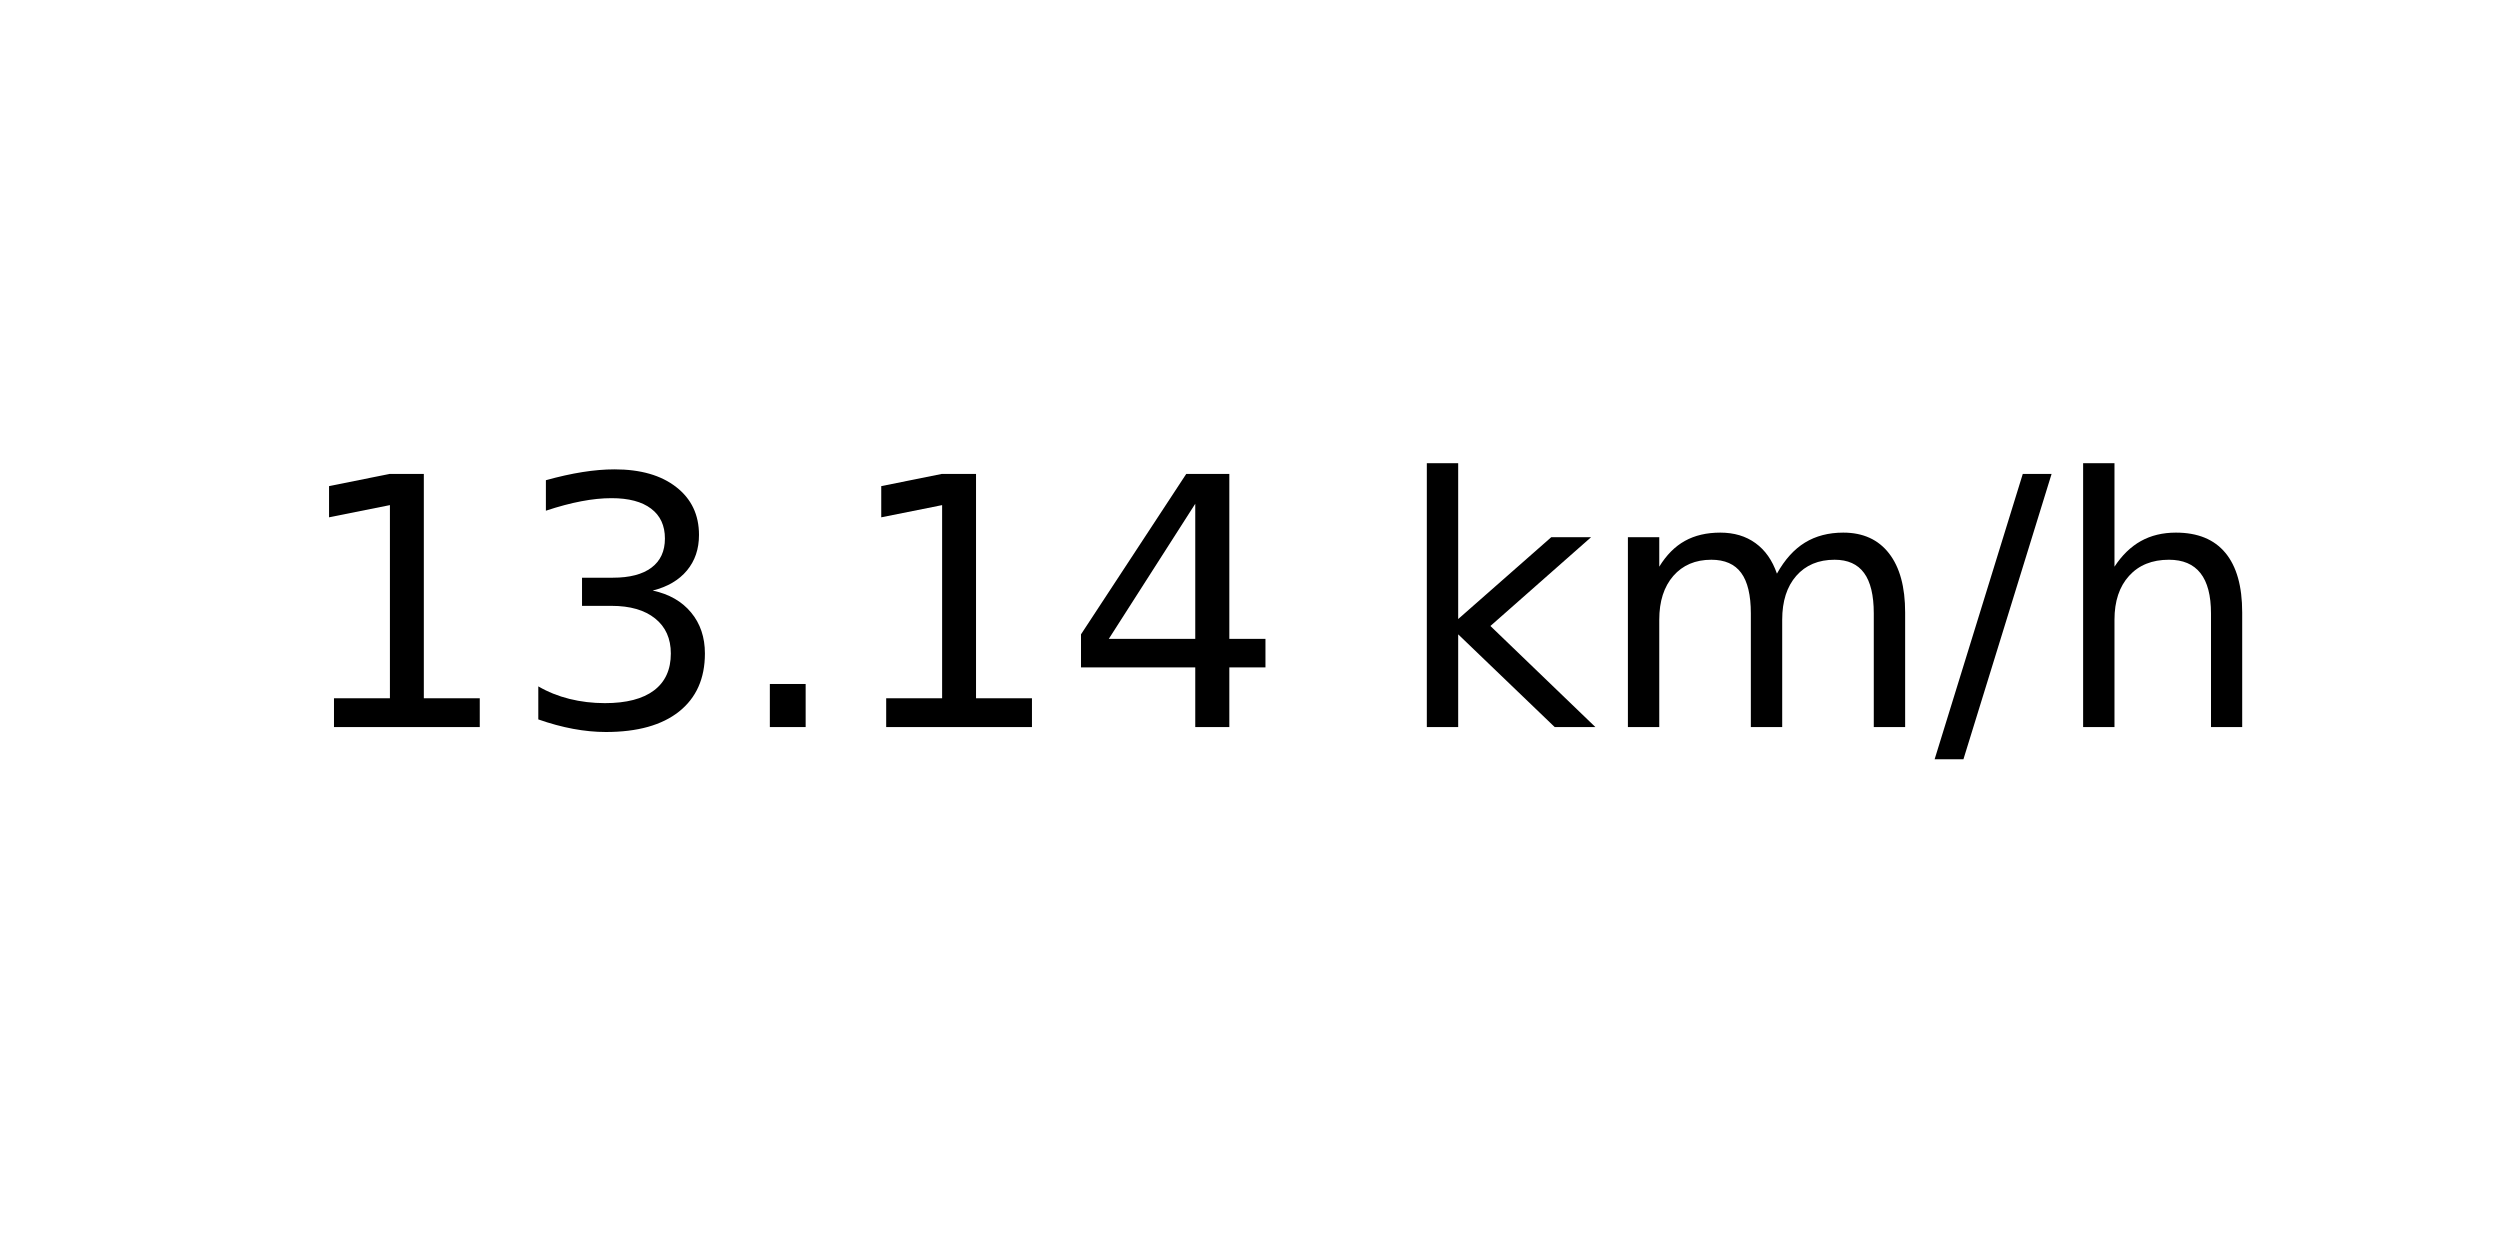
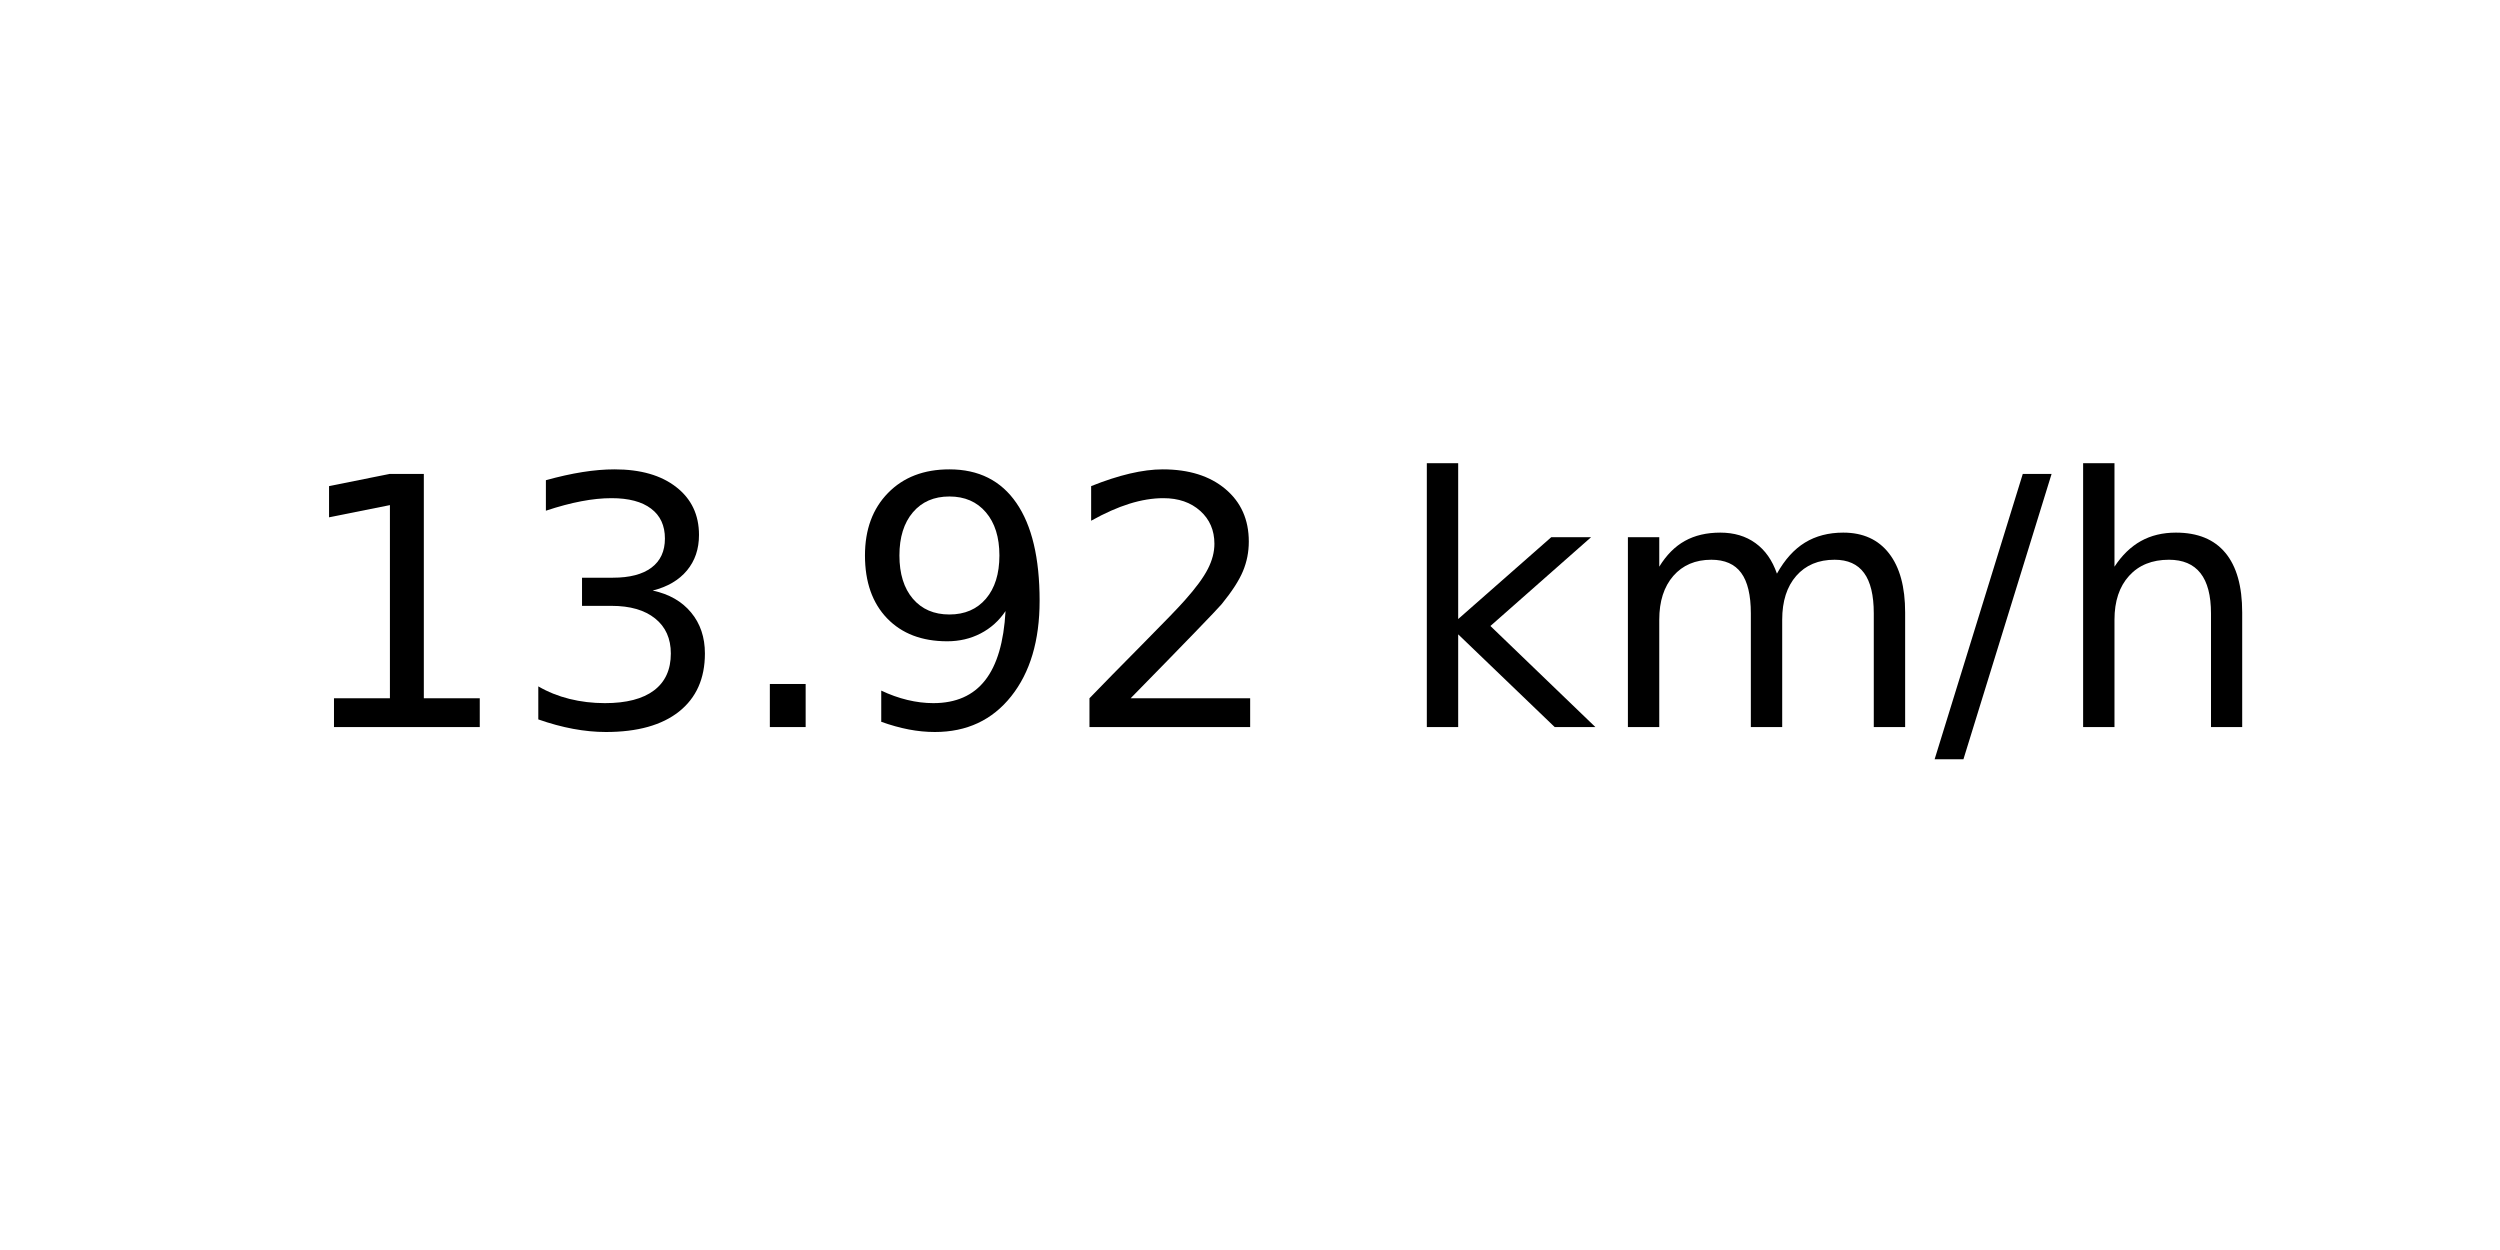
<svg xmlns="http://www.w3.org/2000/svg" xmlns:xlink="http://www.w3.org/1999/xlink" width="72pt" height="36pt" viewBox="0 0 72 36" version="1.1">
  <defs>
    <style type="text/css">*{stroke-linejoin: round; stroke-linecap: butt}</style>
  </defs>
  <g id="figure_1">
    <g id="axes_1">
      <g id="text_1">
        <g transform="translate(8.378125 20.93937) scale(0.1 -0.1)">
          <defs>
            <path id="DejaVuSans-31" d="M 794 531  L 1825 531  L 1825 4091  L 703 3866  L 703 4441  L 1819 4666  L 2450 4666  L 2450 531  L 3481 531  L 3481 0  L 794 0  L 794 531  z " transform="scale(0.015625)" />
            <path id="DejaVuSans-33" d="M 2597 2516  Q 3050 2419 3304 2112  Q 3559 1806 3559 1356  Q 3559 666 3084 287  Q 2609 -91 1734 -91  Q 1441 -91 1130 -33  Q 819 25 488 141  L 488 750  Q 750 597 1062 519  Q 1375 441 1716 441  Q 2309 441 2620 675  Q 2931 909 2931 1356  Q 2931 1769 2642 2001  Q 2353 2234 1838 2234  L 1294 2234  L 1294 2753  L 1863 2753  Q 2328 2753 2575 2939  Q 2822 3125 2822 3475  Q 2822 3834 2567 4026  Q 2313 4219 1838 4219  Q 1578 4219 1281 4162  Q 984 4106 628 3988  L 628 4550  Q 988 4650 1302 4700  Q 1616 4750 1894 4750  Q 2613 4750 3031 4423  Q 3450 4097 3450 3541  Q 3450 3153 3228 2886  Q 3006 2619 2597 2516  z " transform="scale(0.015625)" />
            <path id="DejaVuSans-2e" d="M 684 794  L 1344 794  L 1344 0  L 684 0  L 684 794  z " transform="scale(0.015625)" />
-             <path id="DejaVuSans-34" d="M 2419 4116  L 825 1625  L 2419 1625  L 2419 4116  z M 2253 4666  L 3047 4666  L 3047 1625  L 3713 1625  L 3713 1100  L 3047 1100  L 3047 0  L 2419 0  L 2419 1100  L 313 1100  L 313 1709  L 2253 4666  z " transform="scale(0.015625)" />
+             <path id="DejaVuSans-39" d="M 703 97  L 703 672  Q 941 559 1184 500  Q 1428 441 1663 441  Q 2288 441 2617 861  Q 2947 1281 2994 2138  Q 2813 1869 2534 1725  Q 2256 1581 1919 1581  Q 1219 1581 811 2004  Q 403 2428 403 3163  Q 403 3881 828 4315  Q 1253 4750 1959 4750  Q 2769 4750 3195 4129  Q 3622 3509 3622 2328  Q 3622 1225 3098 567  Q 2575 -91 1691 -91  Q 1453 -91 1209 -44  Q 966 3 703 97  z M 1959 2075  Q 2384 2075 2632 2365  Q 2881 2656 2881 3163  Q 2881 3666 2632 3958  Q 2384 4250 1959 4250  Q 1534 4250 1286 3958  Q 1038 3666 1038 3163  Q 1038 2656 1286 2365  Q 1534 2075 1959 2075  z " transform="scale(0.015625)" />
+             <path id="DejaVuSans-32" d="M 1228 531  L 3431 531  L 3431 0  L 469 0  L 469 531  Q 828 903 1448 1529  Q 2069 2156 2228 2338  Q 2531 2678 2651 2914  Q 2772 3150 2772 3378  Q 2772 3750 2511 3984  Q 2250 4219 1831 4219  Q 1534 4219 1204 4116  Q 875 4013 500 3803  L 500 4441  Q 881 4594 1212 4672  Q 1544 4750 1819 4750  Q 2544 4750 2975 4387  Q 3406 4025 3406 3419  Q 3406 3131 3298 2873  Q 3191 2616 2906 2266  Q 2828 2175 2409 1742  Q 1991 1309 1228 531  z " transform="scale(0.015625)" />
            <path id="DejaVuSans-20" transform="scale(0.015625)" />
            <path id="DejaVuSans-6b" d="M 581 4863  L 1159 4863  L 1159 1991  L 2875 3500  L 3609 3500  L 1753 1863  L 3688 0  L 2938 0  L 1159 1709  L 1159 0  L 581 0  L 581 4863  z " transform="scale(0.015625)" />
            <path id="DejaVuSans-6d" d="M 3328 2828  Q 3544 3216 3844 3400  Q 4144 3584 4550 3584  Q 5097 3584 5394 3201  Q 5691 2819 5691 2113  L 5691 0  L 5113 0  L 5113 2094  Q 5113 2597 4934 2840  Q 4756 3084 4391 3084  Q 3944 3084 3684 2787  Q 3425 2491 3425 1978  L 3425 0  L 2847 0  L 2847 2094  Q 2847 2600 2669 2842  Q 2491 3084 2119 3084  Q 1678 3084 1418 2786  Q 1159 2488 1159 1978  L 1159 0  L 581 0  L 581 3500  L 1159 3500  L 1159 2956  Q 1356 3278 1631 3431  Q 1906 3584 2284 3584  Q 2666 3584 2933 3390  Q 3200 3197 3328 2828  z " transform="scale(0.015625)" />
            <path id="DejaVuSans-2f" d="M 1625 4666  L 2156 4666  L 531 -594  L 0 -594  L 1625 4666  z " transform="scale(0.015625)" />
            <path id="DejaVuSans-68" d="M 3513 2113  L 3513 0  L 2938 0  L 2938 2094  Q 2938 2591 2744 2837  Q 2550 3084 2163 3084  Q 1697 3084 1428 2787  Q 1159 2491 1159 1978  L 1159 0  L 581 0  L 581 4863  L 1159 4863  L 1159 2956  Q 1366 3272 1645 3428  Q 1925 3584 2291 3584  Q 2894 3584 3203 3211  Q 3513 2838 3513 2113  z " transform="scale(0.015625)" />
          </defs>
          <use xlink:href="#DejaVuSans-31" />
          <use xlink:href="#DejaVuSans-33" x="63.623" />
          <use xlink:href="#DejaVuSans-2e" x="127.246" />
-           <use xlink:href="#DejaVuSans-31" x="159.033" />
-           <use xlink:href="#DejaVuSans-34" x="222.656" />
+           <use xlink:href="#DejaVuSans-39" x="159.033" />
+           <use xlink:href="#DejaVuSans-32" x="222.656" />
          <use xlink:href="#DejaVuSans-20" x="286.279" />
          <use xlink:href="#DejaVuSans-6b" x="318.066" />
          <use xlink:href="#DejaVuSans-6d" x="375.977" />
          <use xlink:href="#DejaVuSans-2f" x="473.389" />
          <use xlink:href="#DejaVuSans-68" x="507.08" />
        </g>
      </g>
    </g>
  </g>
</svg>
